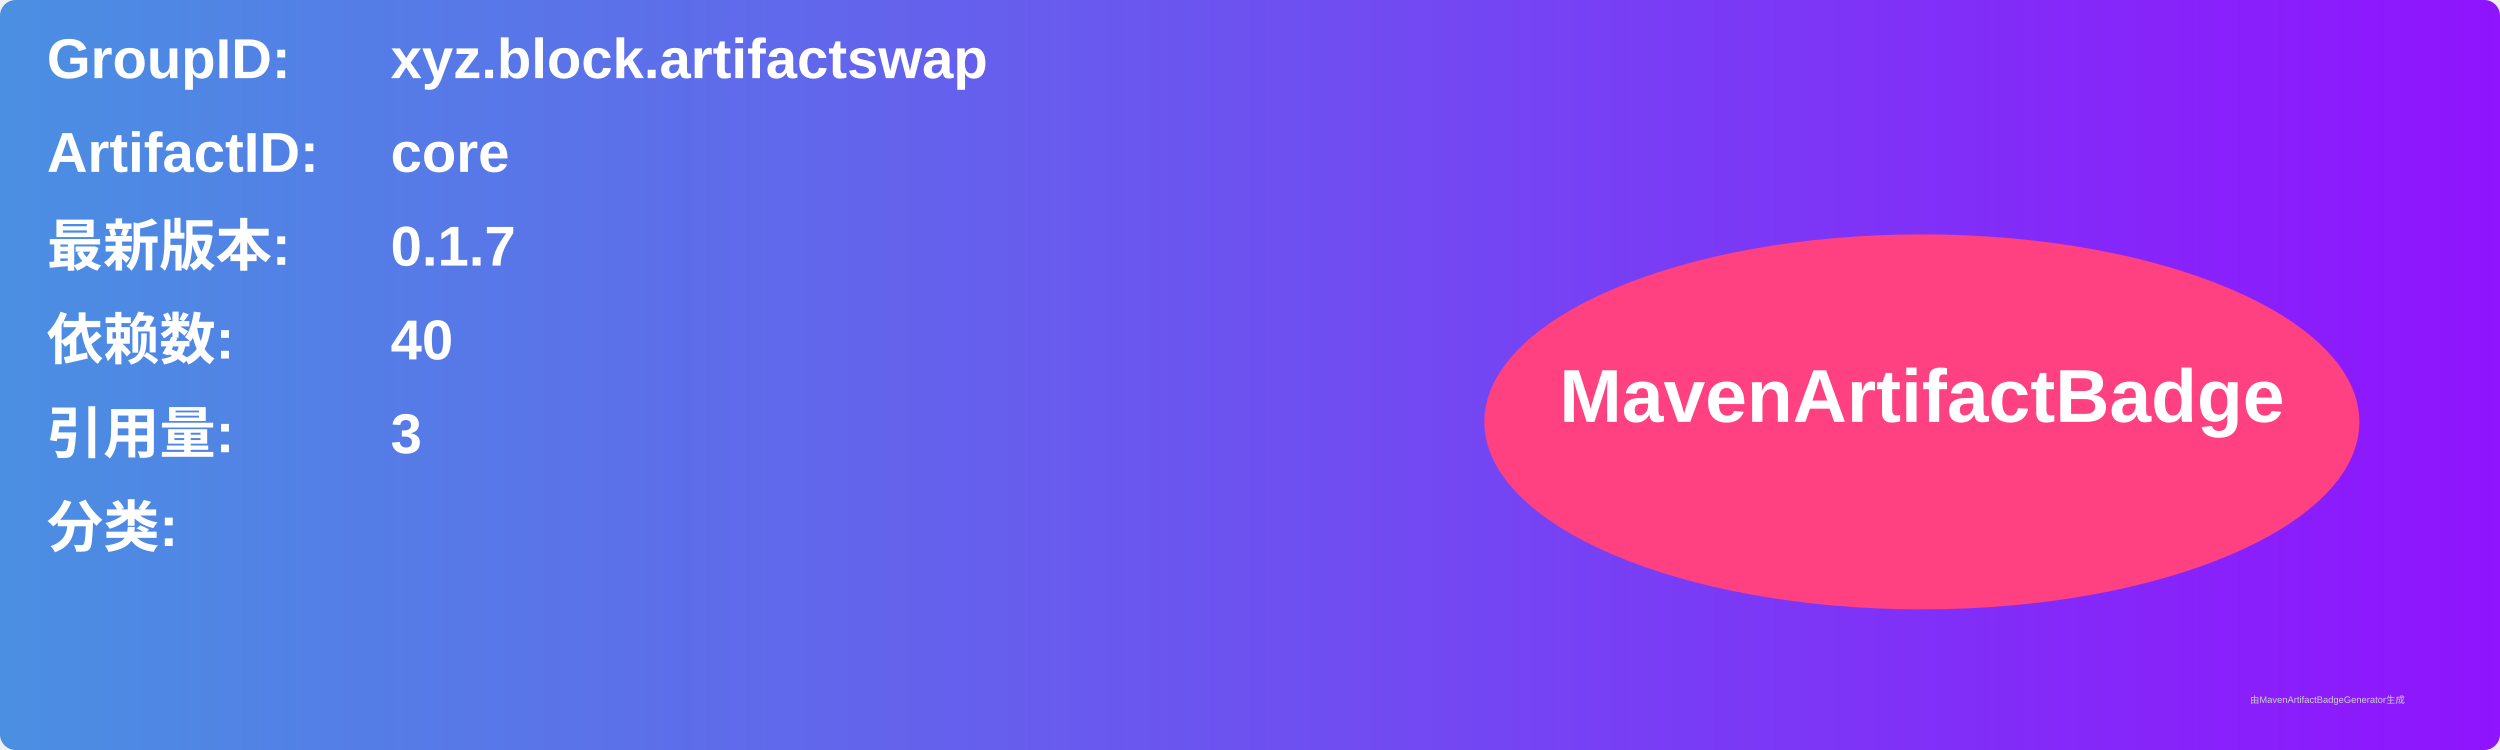
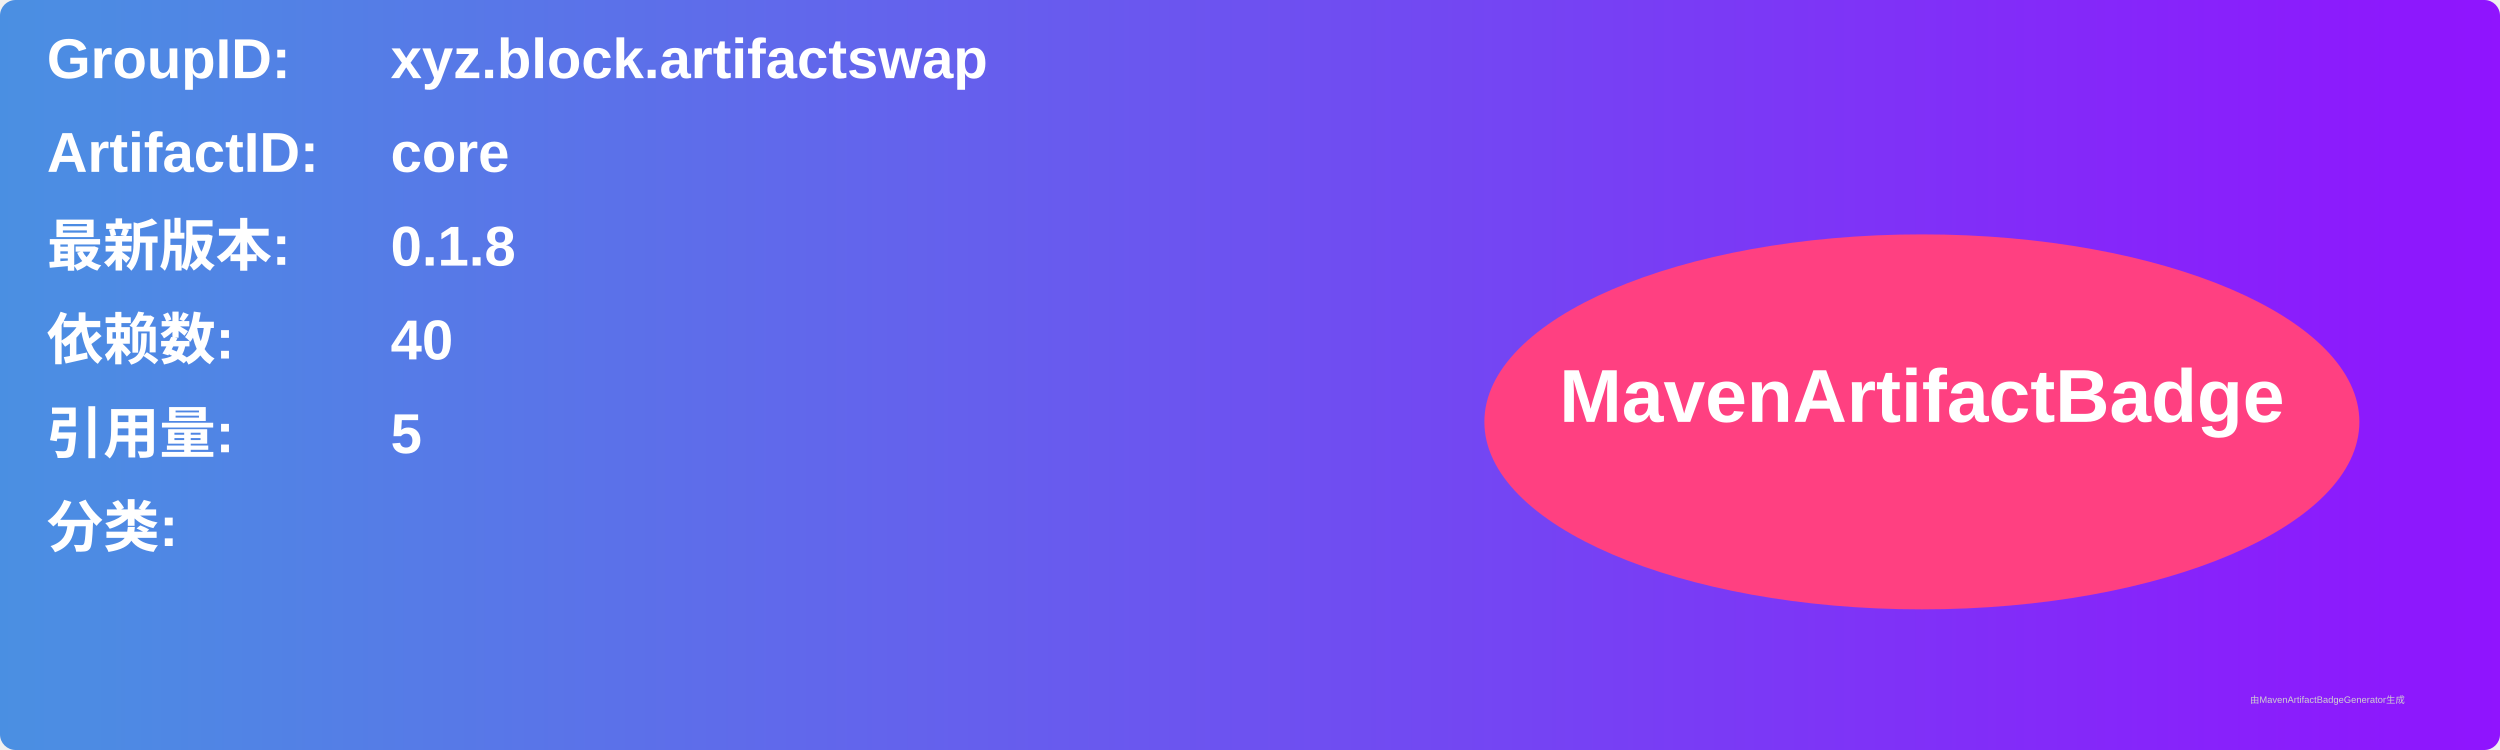
<svg xmlns="http://www.w3.org/2000/svg" width="800" height="240" viewBox="0 0 800 240">
  <linearGradient id="grad" x1="0%" y1="0%" x2="100%" y2="0%">
    <stop offset="0%" stop-color="#4a90e2" />
    <stop offset="100%" stop-color="#9013fe" />
  </linearGradient>
  <rect width="100%" height="100%" rx="5" ry="5" fill="url(#grad)" />
  <g transform="translate(15, 15)">
    <text x="0" y="10" font-family="Arial" font-size="18" fill="white" font-weight="bold" width="260">GroupID:</text>
    <text x="110" y="10" font-family="Arial" font-size="18" fill="white" font-weight="bold" width="460">xyz.block.artifactswap</text>
    <text x="0" y="40" font-family="Arial" font-size="18" fill="white" font-weight="bold" width="260">ArtifactID:</text>
    <text x="110" y="40" font-family="Arial" font-size="18" fill="white" font-weight="bold" width="460">core</text>
    <text x="0" y="70" font-family="Arial" font-size="18" fill="white" font-weight="bold">最新版本:</text>
    <text x="110" y="70" font-family="Arial" font-size="18" fill="white" font-weight="bold">
-       <tspan font-weight="bold">0.1.7</tspan>
+       <tspan font-weight="bold">0.1.8</tspan>
    </text>
    <text x="0" y="100" font-family="Arial" font-size="18" fill="white" font-weight="bold">依赖数: </text>
    <text x="110" y="100" font-family="Arial" font-size="18" fill="white">
      <tspan font-weight="bold">40</tspan>
    </text>
    <text x="0" y="130" font-family="Arial" font-size="18" fill="white" font-weight="bold">引用量: </text>
    <text x="110" y="130" font-family="Arial" font-size="18" fill="white">
-       <tspan font-weight="bold">3</tspan>
+       <tspan font-weight="bold">5</tspan>
    </text>
    <text x="0" y="160" font-family="Arial" font-size="18" fill="white" font-weight="bold">分类:</text>
    <text x="10" y="190" font-family="Arial" font-size="10" fill="white">
      <tspan font-weight="bold" />
    </text>
    <ellipse cx="600" cy="120" rx="140" ry="60" fill="#ff4081" />
    <text x="600" y="120" text-anchor="middle" font-family="Arial" font-size="24" fill="white" font-weight="bold">MavenArtifactBadge</text>
  </g>
  <text x="720" y="225" font-family="Arial" font-size="3" fill="#d0d0d0">由MavenArtifactBadgeGenerator生成</text>
</svg>
